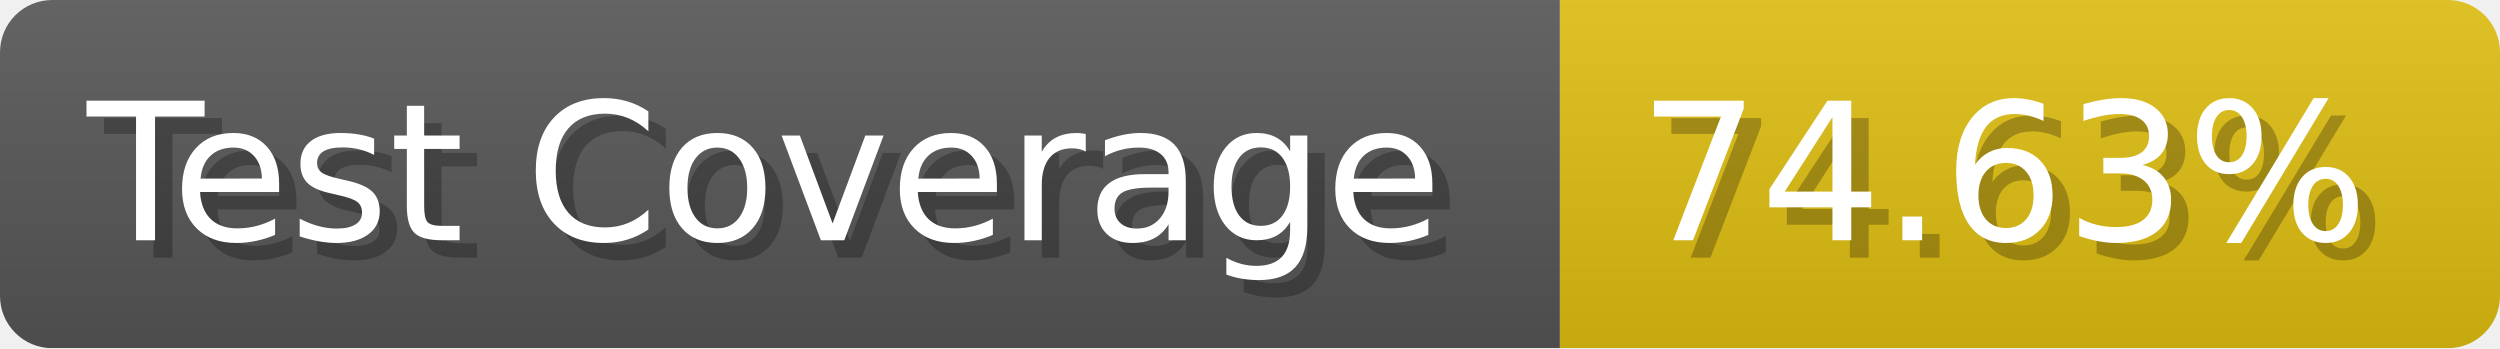
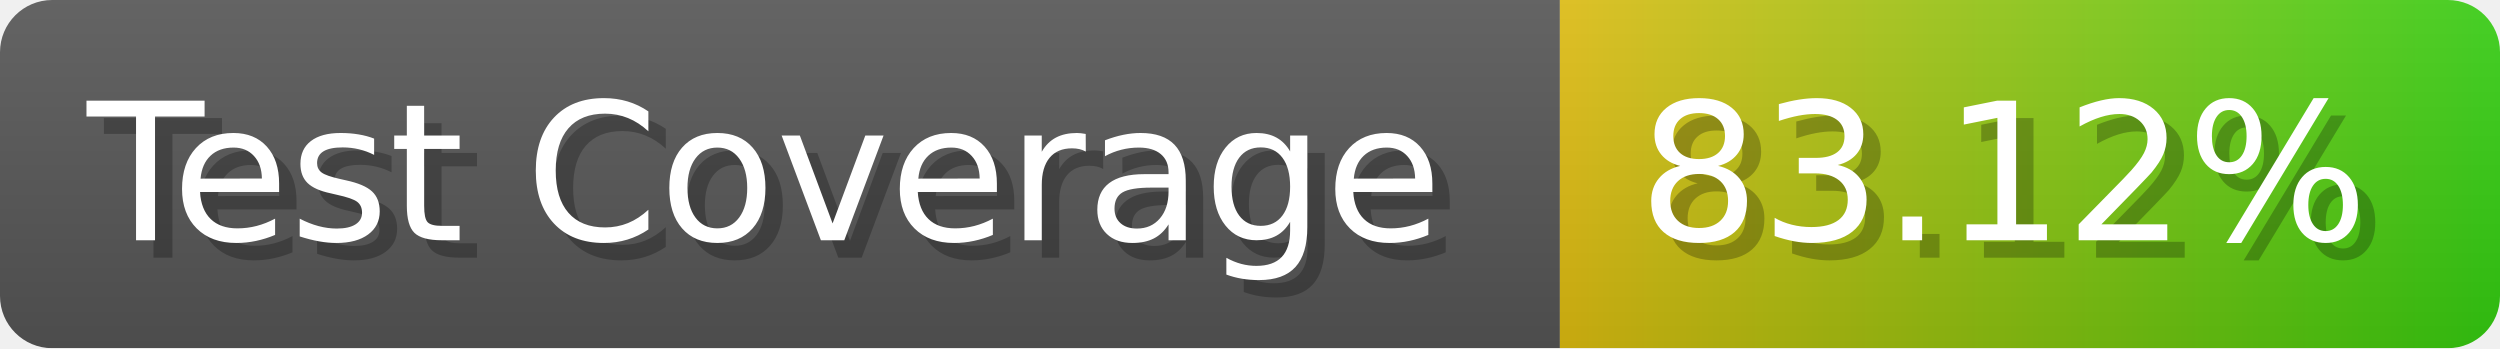
- <svg xmlns="http://www.w3.org/2000/svg" width="143.6" height="20" viewBox="0 0 1436 200" role="img" aria-label="Test Coverage: 74.63%">
+ <svg xmlns="http://www.w3.org/2000/svg" width="143.6" height="20" viewBox="0 0 1436 200" role="img" aria-label="Test Coverage: 83.12%">
  <linearGradient id="a" x2="0" y2="100%">
    <stop offset="0" stop-opacity=".1" stop-color="#EEE" />
    <stop offset="1" stop-opacity=".1" />
  </linearGradient>
  <mask id="m">
    <rect width="1436" height="200" rx="30" fill="#FFF" />
  </mask>
  <g mask="url(#m)">
    <rect width="896" height="200" fill="#555" />
-     <rect width="540" height="200" fill="#DB1" x="896" />
+     <rect width="540" height="200" fill="url(#x)" x="896" />
    <rect width="1436" height="200" fill="url(#a)" />
  </g>
  <g aria-hidden="true" fill="#fff" text-anchor="start" font-family="Verdana,DejaVu Sans,sans-serif" font-size="110">
    <text x="60" y="148" textLength="796" fill="#000" opacity="0.25">Test Coverage</text>
    <text x="50" y="138" textLength="796">Test Coverage</text>
-     <text x="951" y="148" textLength="440" fill="#000" opacity="0.25">74.63%</text>
-     <text x="941" y="138" textLength="440">74.63%</text>
+     <text x="951" y="148" textLength="440" fill="#000" opacity="0.25">83.12%</text>
+     <text x="941" y="138" textLength="440">83.12%</text>
  </g>
+   <linearGradient id="x" x1="0%" y1="0%" x2="100%" y2="0%">
+     <stop offset="0%" style="stop-color:#DB1" />
+     <stop offset="100%" style="stop-color:#3C1" />
+   </linearGradient>
</svg>
